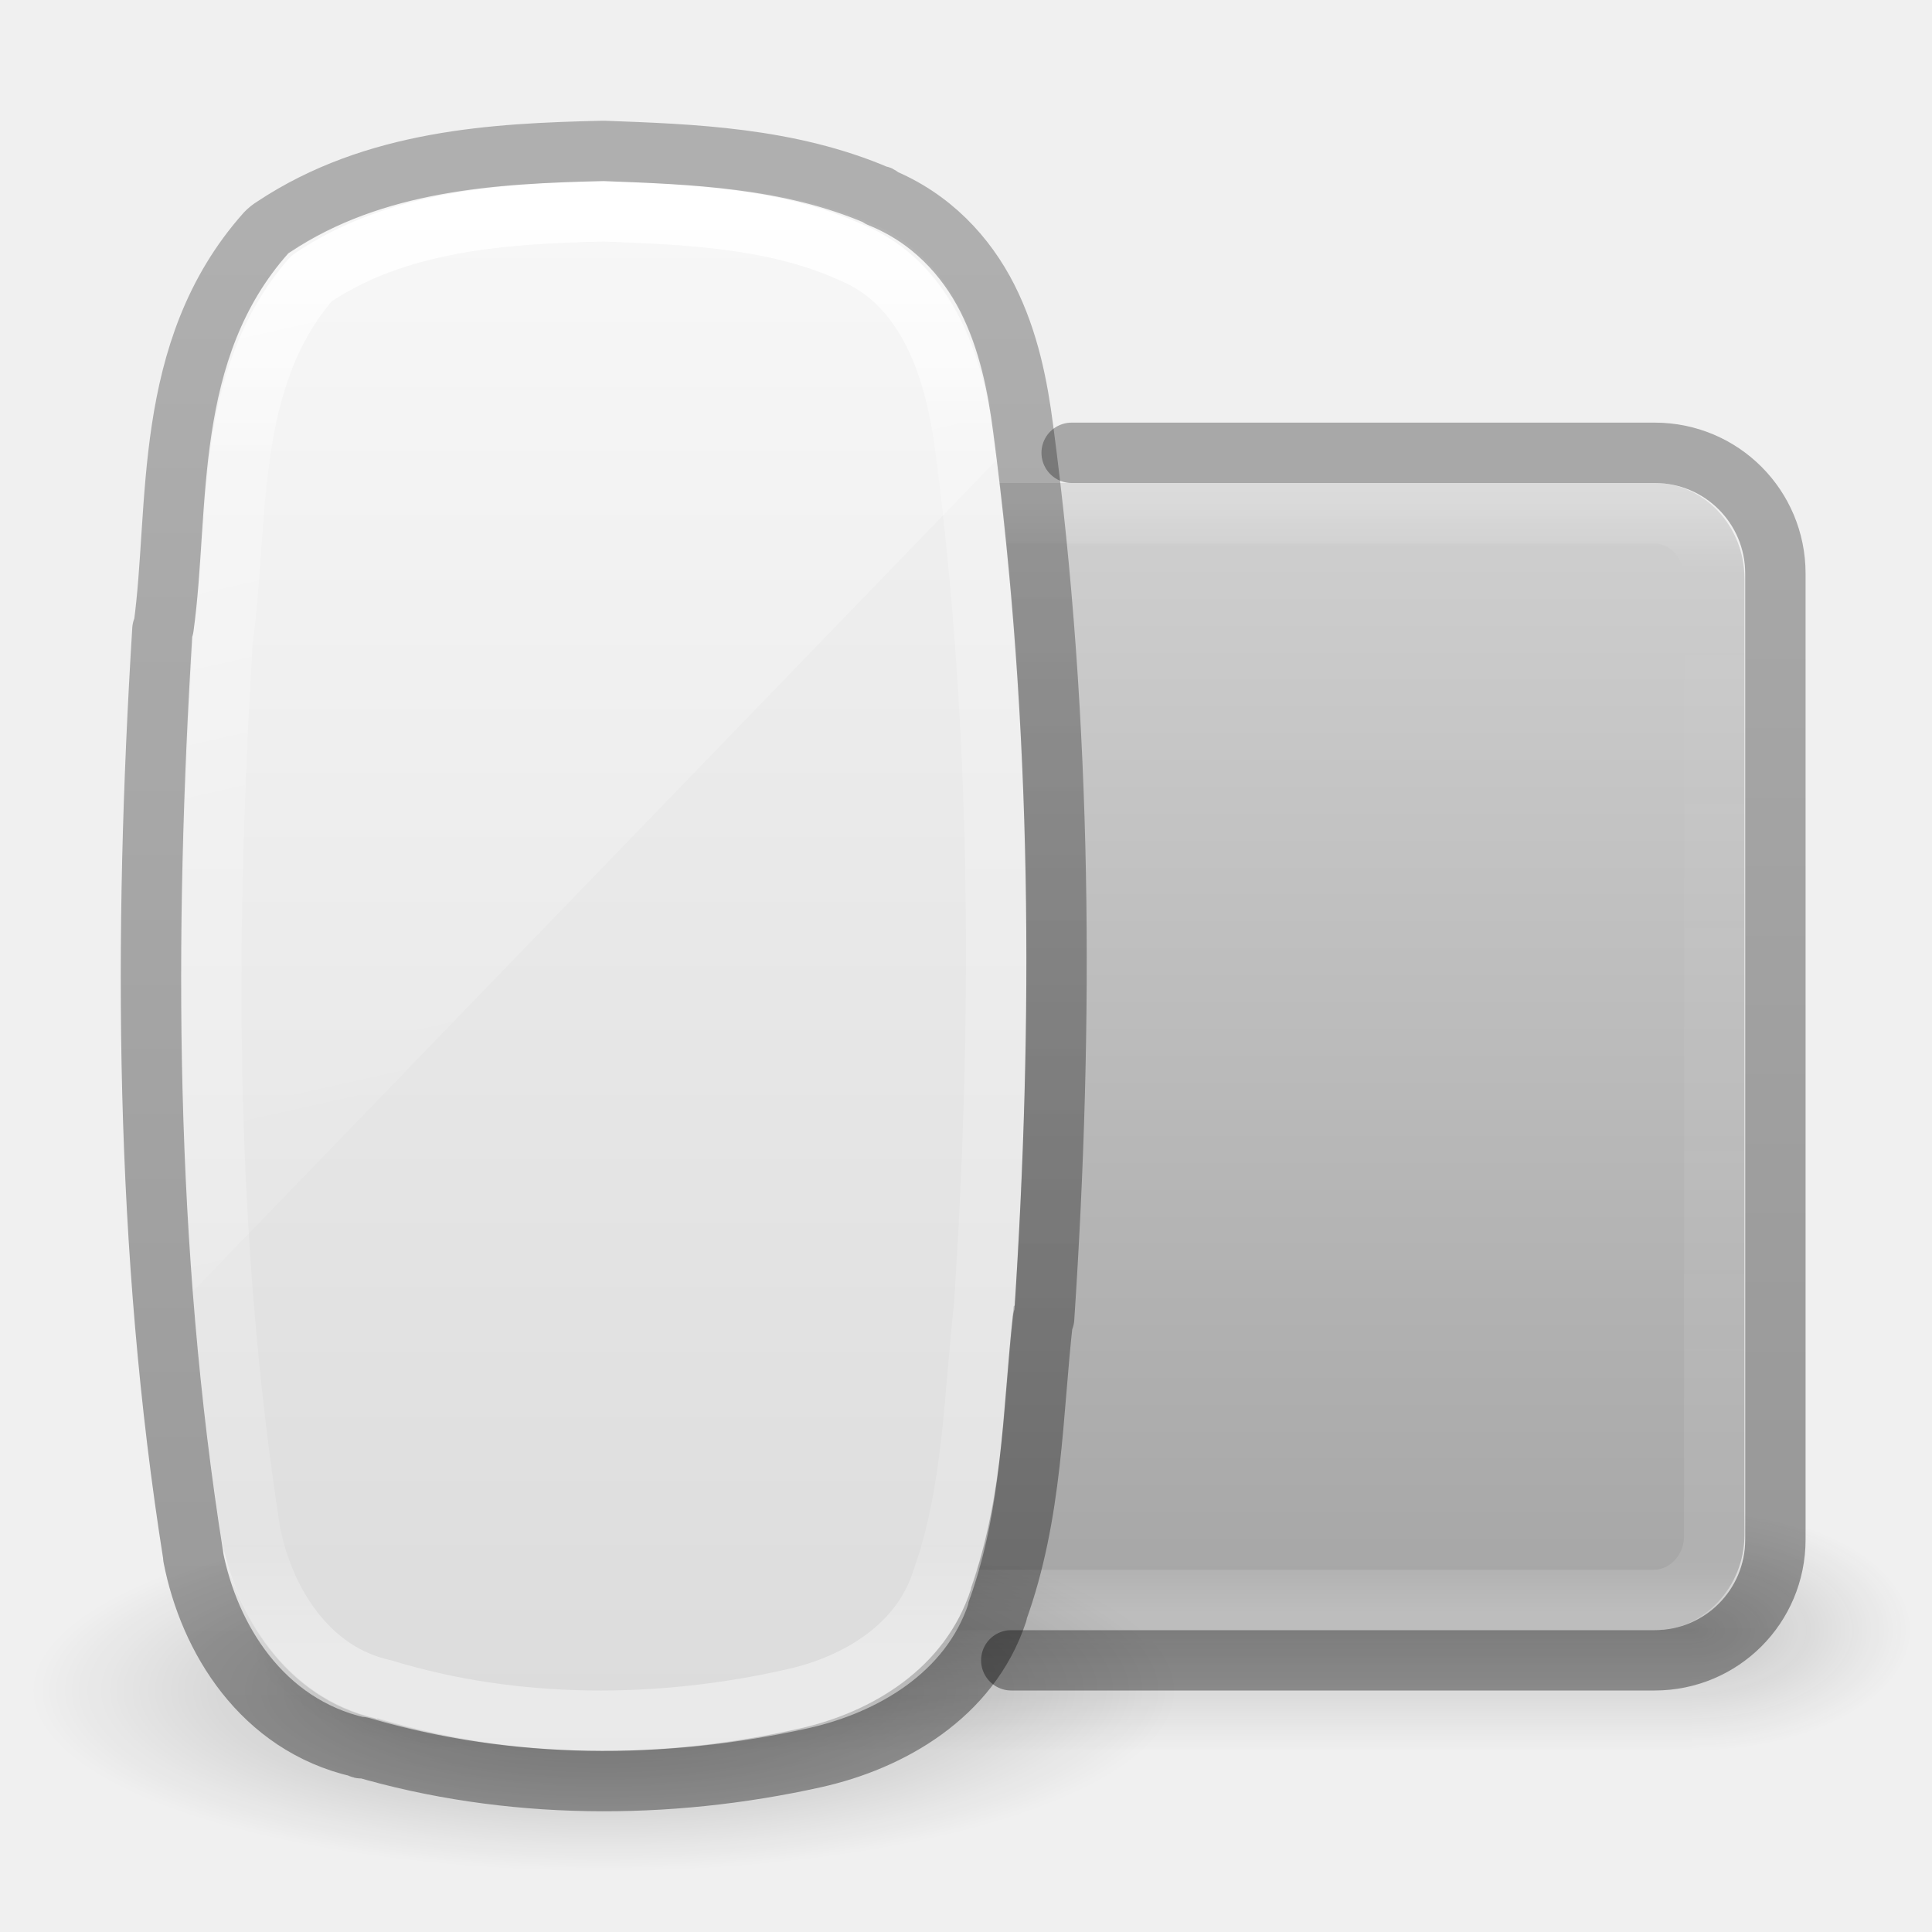
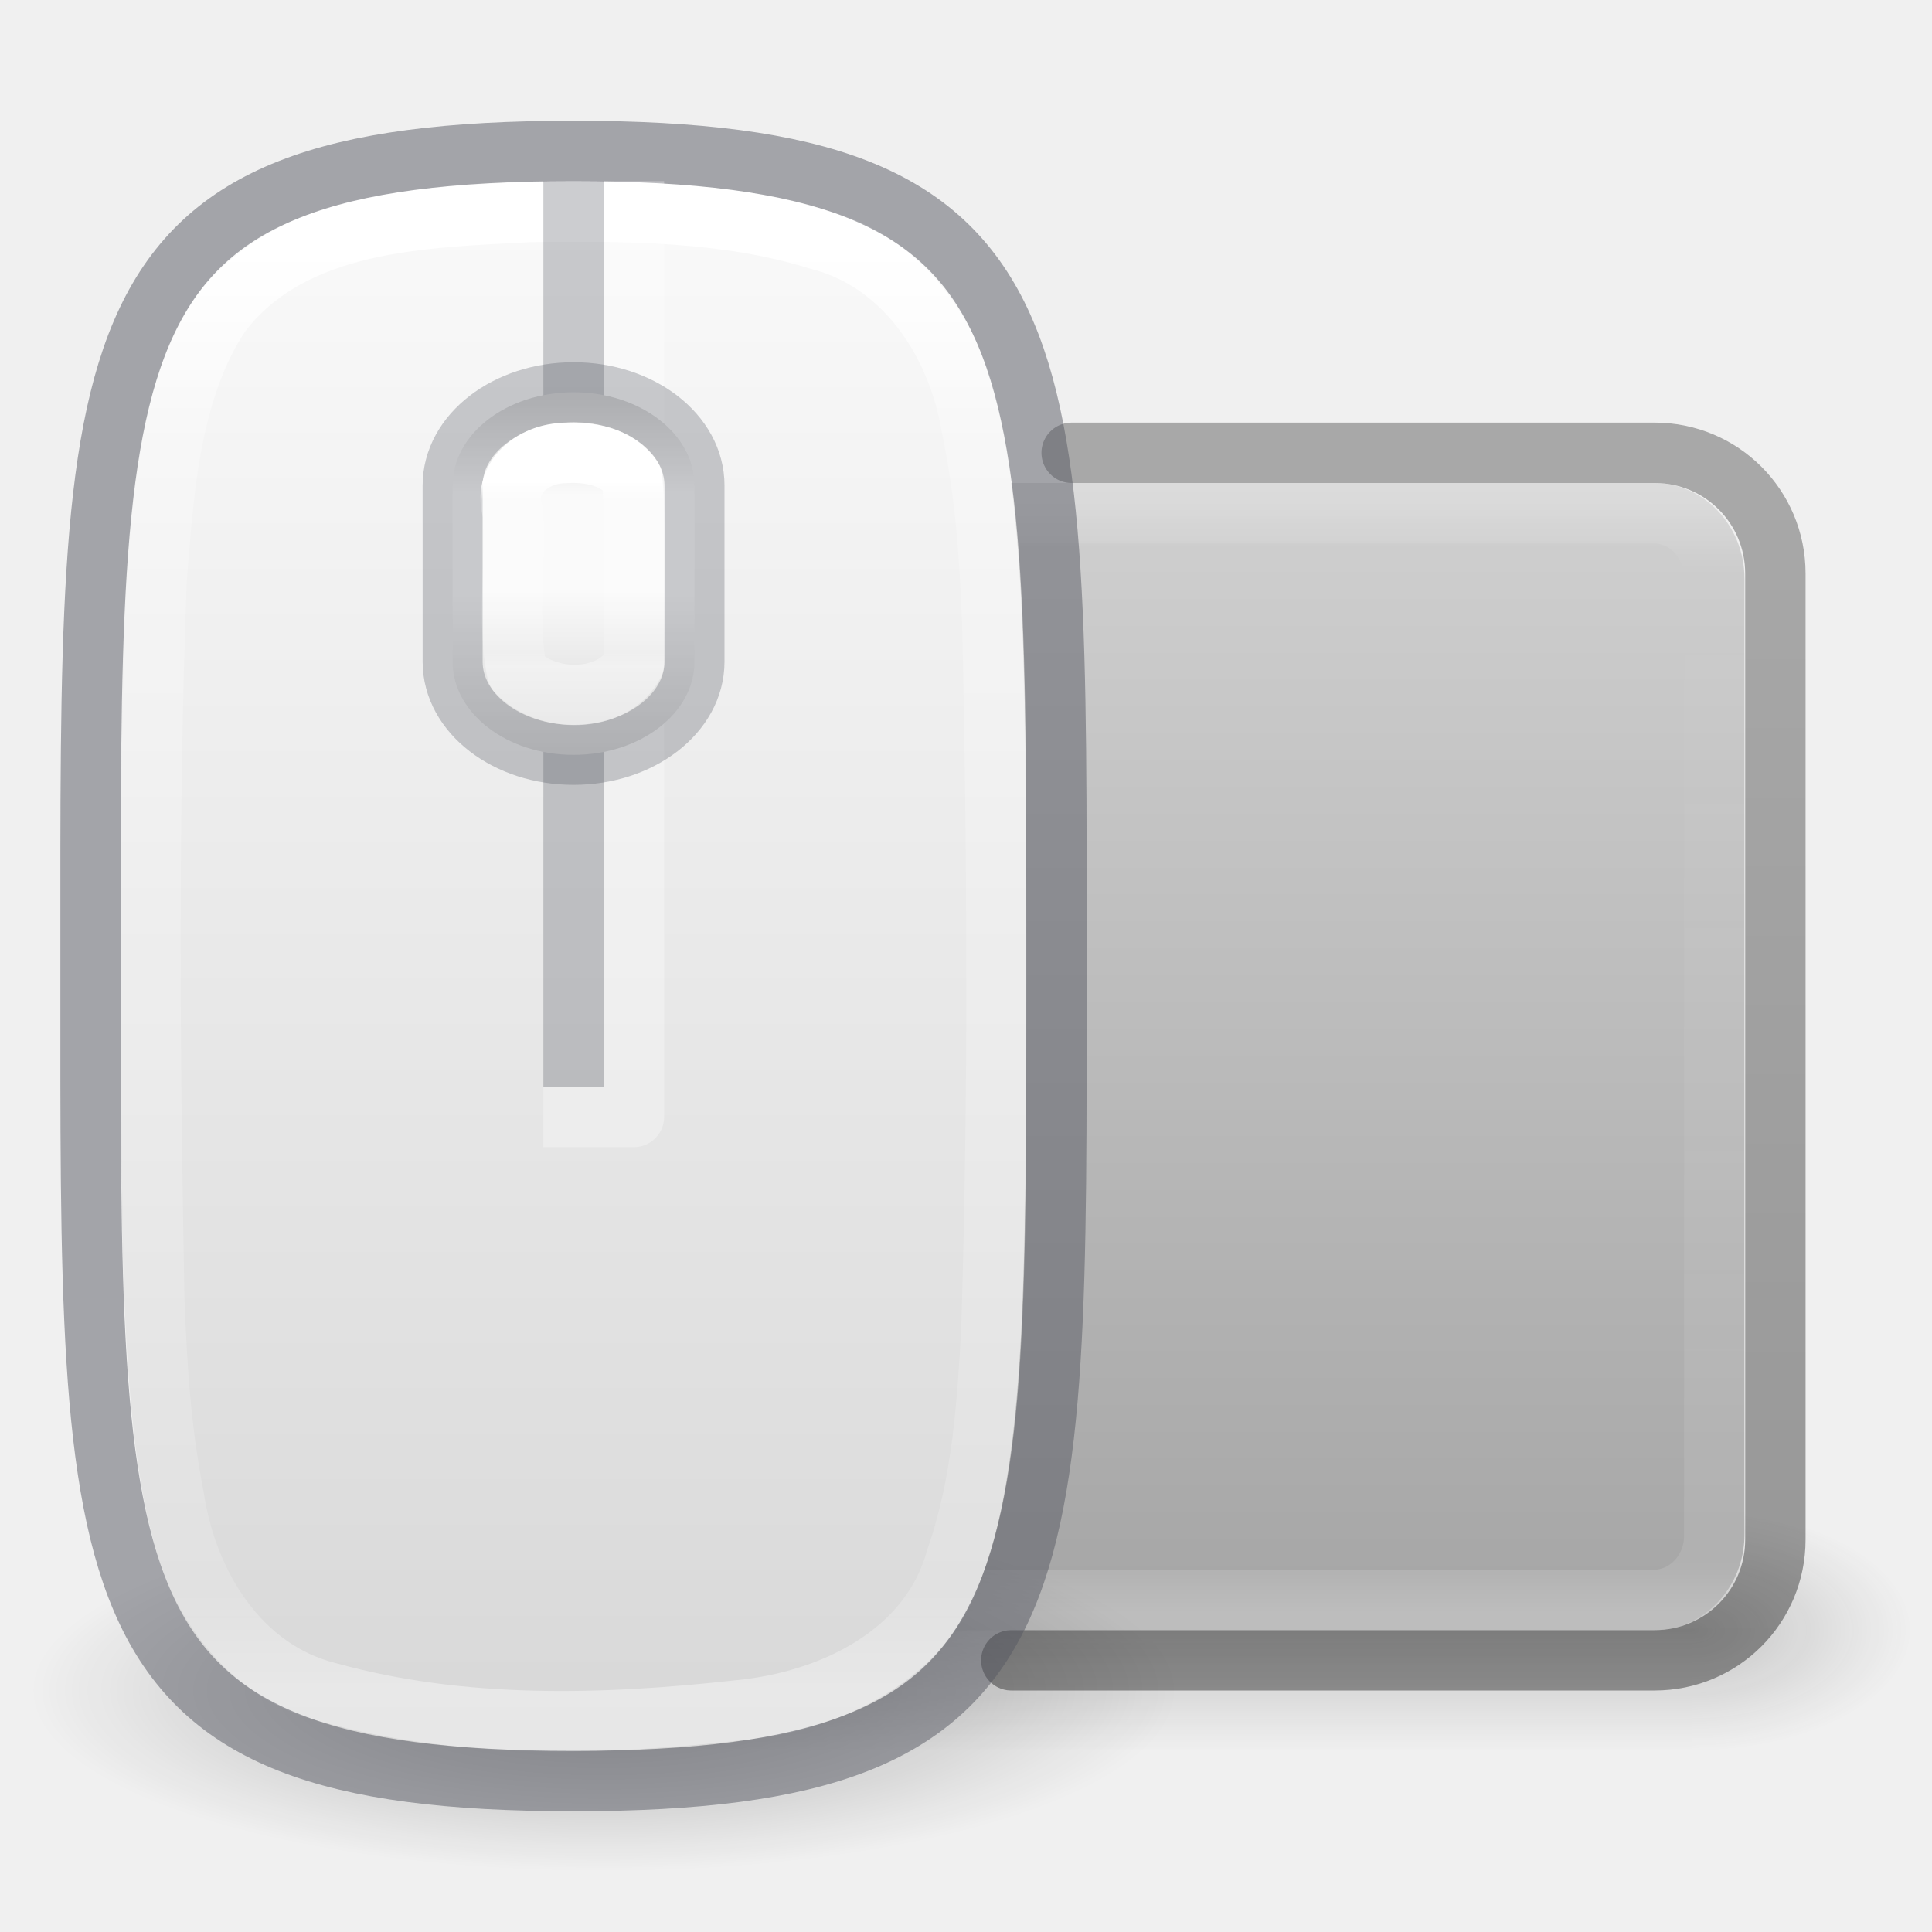
<svg xmlns="http://www.w3.org/2000/svg" xmlns:xlink="http://www.w3.org/1999/xlink" version="1.1" width="32" height="32" id="svg4300">
  <defs id="defs4302">
-     <linearGradient x1="30.643" y1="3.916" x2="30.643" y2="30.093" id="linearGradient3102-9-0" xlink:href="#linearGradient4549-1-9" gradientUnits="userSpaceOnUse" gradientTransform="translate(-68.42197,0.4868269)" />
-     <linearGradient id="linearGradient4549-1-9">
-       <stop id="stop4551-7-9" style="stop-color:#000000;stop-opacity:0.272" offset="0" />
-       <stop id="stop4553-7-9" style="stop-color:#000000;stop-opacity:0.368" offset="1" />
-     </linearGradient>
-     <linearGradient x1="14" y1="2" x2="32" y2="40" id="linearGradient3617-3" xlink:href="#linearGradient3208-2" gradientUnits="userSpaceOnUse" gradientTransform="matrix(1.430723,0,0,0.6771181,-21.48999,-2.373058)" />
-     <linearGradient id="linearGradient3208-2">
-       <stop id="stop3210-7" style="stop-color:#ffffff;stop-opacity:1" offset="0" />
-       <stop id="stop3212-8" style="stop-color:#ffffff;stop-opacity:0" offset="1" />
-     </linearGradient>
-     <linearGradient x1="23.287" y1="33.658" x2="-28.967" y2="33.658" id="linearGradient3621-2" xlink:href="#linearGradient3964-4" gradientUnits="userSpaceOnUse" gradientTransform="matrix(1.0155223e-7,-0.4562621,0.4787218,2.258382e-7,-6.112711,14.19915)" />
-     <linearGradient id="linearGradient3964-4">
-       <stop id="stop3966-5" style="stop-color:#ffffff;stop-opacity:1" offset="0" />
-       <stop id="stop3968-2" style="stop-color:#ffffff;stop-opacity:0.235" offset="0.174" />
-       <stop id="stop3970-5" style="stop-color:#ffffff;stop-opacity:0.157" offset="0.922" />
-       <stop id="stop3972-4" style="stop-color:#ffffff;stop-opacity:0.392" offset="1" />
-     </linearGradient>
-     <linearGradient x1="18.601" y1="0.854" x2="18.601" y2="49.956" id="linearGradient3624-9" xlink:href="#linearGradient3600-8-3" gradientUnits="userSpaceOnUse" gradientTransform="matrix(0.6109235,0,0,0.5424294,5.940347,2.219405)" />
-     <linearGradient id="linearGradient3600-8-3">
-       <stop id="stop3602-2-5" style="stop-color:#f4f4f4;stop-opacity:1" offset="0" />
-       <stop id="stop3604-5-9" style="stop-color:#dbdbdb;stop-opacity:1" offset="1" />
-     </linearGradient>
-     <radialGradient cx="23.335" cy="41.636" r="22.627" fx="23.335" fy="41.636" id="radialGradient4012" xlink:href="#linearGradient23419-5-0" gradientUnits="userSpaceOnUse" gradientTransform="matrix(0.4198446,0,0,0.1325701,0.203125,22.4803)" />
    <linearGradient id="linearGradient23419-5-0">
      <stop id="stop23421-7-7" style="stop-color:#000000;stop-opacity:1" offset="0" />
      <stop id="stop23423-0-7" style="stop-color:#000000;stop-opacity:0" offset="1" />
    </linearGradient>
    <linearGradient x1="24" y1="5" x2="24" y2="43" id="linearGradient3095" xlink:href="#linearGradient3924" gradientUnits="userSpaceOnUse" gradientTransform="matrix(0.5675676,0,0,0.4864865,4.272746,5.824332)" />
    <linearGradient id="linearGradient3924">
      <stop id="stop3926" style="stop-color:#ffffff;stop-opacity:0.364" offset="0" />
      <stop id="stop3928" style="stop-color:#ffffff;stop-opacity:0" offset="0.063" />
      <stop id="stop3930" style="stop-color:#ffffff;stop-opacity:0.157" offset="0.951" />
      <stop id="stop3932" style="stop-color:#ffffff;stop-opacity:0.392" offset="1" />
    </linearGradient>
    <linearGradient x1="30.643" y1="3.916" x2="30.643" y2="30.093" id="linearGradient3102" xlink:href="#linearGradient4549" gradientUnits="userSpaceOnUse" gradientTransform="matrix(0.92,0,0,0.76,-21.95666,5.08)" />
    <linearGradient id="linearGradient4549">
      <stop id="stop4551" style="stop-color:#000000;stop-opacity:0.302" offset="0" />
      <stop id="stop4553" style="stop-color:#000000;stop-opacity:0.37" offset="1" />
    </linearGradient>
    <linearGradient x1="18.387" y1="26.209" x2="18.387" y2="8.498" id="linearGradient4097" xlink:href="#linearGradient4099" gradientUnits="userSpaceOnUse" gradientTransform="matrix(1,0,0,1.055556,0,-1.5)" />
    <linearGradient id="linearGradient4099">
      <stop id="stop4101" style="stop-color:#a7a7a7;stop-opacity:1" offset="0" />
      <stop id="stop4103" style="stop-color:#d1d1d1;stop-opacity:1" offset="1" />
    </linearGradient>
    <radialGradient cx="4.993" cy="43.5" r="2.5" fx="4.993" fy="43.5" id="radialGradient3163" xlink:href="#linearGradient3688-166-749" gradientUnits="userSpaceOnUse" gradientTransform="matrix(2.003784,0,0,1.4,27.98813,-17.4)" />
    <linearGradient id="linearGradient3688-166-749">
      <stop id="stop2883" style="stop-color:#181818;stop-opacity:1" offset="0" />
      <stop id="stop2885" style="stop-color:#181818;stop-opacity:0" offset="1" />
    </linearGradient>
    <radialGradient cx="4.993" cy="43.5" r="2.5" fx="4.993" fy="43.5" id="radialGradient3165" xlink:href="#linearGradient3688-464-309" gradientUnits="userSpaceOnUse" gradientTransform="matrix(2.003784,0,0,1.4,-20.01187,-104.4)" />
    <linearGradient id="linearGradient3688-464-309">
      <stop id="stop2889" style="stop-color:#181818;stop-opacity:1" offset="0" />
      <stop id="stop2891" style="stop-color:#181818;stop-opacity:0" offset="1" />
    </linearGradient>
    <linearGradient x1="25.058" y1="47.028" x2="25.058" y2="39.999" id="linearGradient3167" xlink:href="#linearGradient3702-501-757" gradientUnits="userSpaceOnUse" />
    <linearGradient id="linearGradient3702-501-757">
      <stop id="stop2895" style="stop-color:#181818;stop-opacity:0" offset="0" />
      <stop id="stop2897" style="stop-color:#181818;stop-opacity:1" offset="0.5" />
      <stop id="stop2899" style="stop-color:#181818;stop-opacity:0" offset="1" />
    </linearGradient>
+     <radialGradient cx="23.335" cy="41.636" r="22.627" fx="23.335" fy="41.636" id="radialGradient3668" xlink:href="#linearGradient23419-5-0" gradientUnits="userSpaceOnUse" gradientTransform="matrix(0.4198446,0,0,0.1325701,0.203125,22.4803)" />
+     <linearGradient xlink:href="#linearGradient7" id="linearGradient12" gradientUnits="userSpaceOnUse" gradientTransform="matrix(1.00013,0,0,1.000163,29.17207,-33.42404)" x1="-16.728" y1="36.431" x2="-16.728" y2="65.083" />
+     <linearGradient id="linearGradient7">
+       <stop id="stop6" style="stop-color:#fafafa;stop-opacity:1" offset="0" />
+       <stop id="stop7" style="stop-color:#d4d4d4;stop-opacity:1" offset="1" />
+     </linearGradient>
+     <linearGradient xlink:href="#linearGradient11" id="linearGradient8" gradientUnits="userSpaceOnUse" gradientTransform="matrix(1.0155223e-7,-0.4562621,0.4787218,2.258382e-7,-24.59701,14.99703)" x1="24.027" y1="72.088" x2="-28.385" y2="72.088" />
+     <linearGradient id="linearGradient11">
+       <stop offset="0" style="stop-color:#ffffff;stop-opacity:1" id="stop8" />
+       <stop offset="0.134" style="stop-color:#ffffff;stop-opacity:0.235" id="stop9" />
+       <stop offset="0.931" style="stop-color:#ffffff;stop-opacity:0.157" id="stop10" />
+       <stop offset="1" style="stop-color:#ffffff;stop-opacity:0.392" id="stop11" />
+     </linearGradient>
+     <linearGradient xlink:href="#linearGradient2" id="linearGradient1" gradientUnits="userSpaceOnUse" gradientTransform="matrix(0.8461987,0,0,0.6905812,3.930355,0.1619703)" x1="6.799" y1="9.337" x2="6.799" y2="17.941" />
+     <linearGradient id="linearGradient2">
+       <stop id="stop1" style="stop-color:#d4d4d4;stop-opacity:1" offset="0" />
+       <stop id="stop3" style="stop-color:#fafafa;stop-opacity:1" offset="0.267" />
+       <stop id="stop4" style="stop-color:#fafafa;stop-opacity:1" offset="0.534" />
+       <stop id="stop2" style="stop-color:#d4d4d4;stop-opacity:1" offset="1" />
+     </linearGradient>
+     <linearGradient xlink:href="#linearGradient16" id="linearGradient13" gradientUnits="userSpaceOnUse" gradientTransform="matrix(1.0155223e-7,-0.4562621,0.4787218,2.258382e-7,-24.59701,14.99703)" x1="15.384" y1="72.088" x2="8.721" y2="72.088" />
+     <linearGradient id="linearGradient16">
+       <stop offset="0" style="stop-color:#ffffff;stop-opacity:1" id="stop13" />
+       <stop offset="0.102" style="stop-color:#ffffff;stop-opacity:0.235" id="stop14" />
+       <stop offset="0.931" style="stop-color:#ffffff;stop-opacity:0.157" id="stop15" />
+       <stop offset="1" style="stop-color:#ffffff;stop-opacity:0.392" id="stop16" />
+     </linearGradient>
  </defs>
  <g style="display:inline;opacity:0.5" id="g2036" transform="matrix(0.6878879,0,0,0.4444449,1.385049,8.111104)">
    <g style="opacity:0.4" id="g3712" transform="matrix(1.052632,0,0,1.285713,-1.263158,-13.42854)">
      <rect style="fill:url(#radialGradient3163);fill-opacity:1;stroke:none" id="rect2801" y="40" x="38" height="7" width="5" />
      <rect style="fill:url(#radialGradient3165);fill-opacity:1;stroke:none" id="rect3696" transform="scale(-1,-1)" y="-47" x="-10" height="7" width="5" />
      <rect style="fill:url(#linearGradient3167);fill-opacity:1;stroke:none" id="rect3700" y="40" x="10" height="7" width="28" />
    </g>
  </g>
  <rect style="color:#000000;display:inline;overflow:visible;visibility:visible;fill:url(#linearGradient4097);fill-opacity:1;fill-rule:nonzero;stroke:none;stroke-width:1;marker:none;enable-background:accumulate" id="rect5505" y="8" x="6.894" ry="1.583" rx="1.5" height="19" width="22" />
  <path style="color:#000000;display:inline;overflow:visible;visibility:visible;fill:none;stroke:url(#linearGradient3102);stroke-width:1;stroke-linecap:round;stroke-linejoin:round;stroke-miterlimit:4;stroke-dasharray:none;stroke-dashoffset:0;stroke-opacity:1;marker:none;enable-background:accumulate" id="rect5505-6-6" d="m 16.75,27.5 10.656,0 c 1.108,0 2,-0.892 2,-2 l 0,-16 c 0,-1.108 -0.892,-2 -2,-2 L 17.75,7.5" />
  <rect style="opacity:0.65;fill:none;stroke:url(#linearGradient3095);stroke-width:1;stroke-linecap:round;stroke-linejoin:round;stroke-miterlimit:4;stroke-dasharray:none;stroke-dashoffset:0;stroke-opacity:1" id="rect6741-7" y="8.5" x="7.394" ry="1.065" rx="1.006" height="18" width="21" />
-   <path style="display:inline;overflow:visible;visibility:visible;opacity:0.3;fill:url(#radialGradient4012);fill-opacity:1;fill-rule:evenodd;stroke:none;stroke-width:2;marker:none" id="path23417-6" d="M 19.5,28 C 19.5,29.657 15.247,31 10,31 4.753,31 0.5,29.657 0.5,28 0.5,26.343 4.753,25 10,25 c 5.247,0 9.5,1.343 9.5,3 l 0,0 z" />
-   <path style="color:#000000;display:inline;overflow:visible;visibility:visible;fill:url(#linearGradient3624-9);fill-opacity:1;fill-rule:nonzero;stroke:none;stroke-width:1;marker:none;enable-background:accumulate" id="path4487" d="M 9.974,3 C 8.32,3.039 6.458,3.139 4.895,4.213 A 0.586,0.581 0 0 0 4.781,4.307 C 3.157,6.188 3.452,8.682 3.196,10.596 a 0.586,0.581 0 0 0 -0.019,0.038 c -0.294,4.903 -0.277,9.875 0.477,14.774 a 0.586,0.581 0 0 0 0,0.019 c 0.245,1.297 1.059,2.674 2.558,3.031 0.015,0.004 0.023,0.016 0.038,0.019 l 0,-0.019 c 2.274,0.692 4.73,0.692 7.007,0.17 1.179,-0.27 2.401,-0.995 2.826,-2.311 0.002,-0.005 -0.002,-0.013 0,-0.019 0.554,-1.572 0.544,-3.19 0.706,-4.66 a 0.586,0.581 0 0 0 0.019,-0.019 C 17.112,16.906 17.091,12.146 16.484,7.433 16.4,6.764 16.263,6.028 15.93,5.349 15.6,4.677 15.061,4.069 14.269,3.739 c -0.004,-0.001 0.004,-0.017 0,-0.019 -0.005,-0.002 -0.013,0.002 -0.019,0 C 12.865,3.103 11.352,3.053 10.012,3 a 0.586,0.581 0 0 0 -0.038,0 z" />
-   <path style="display:inline;overflow:visible;visibility:visible;fill:none;stroke:url(#linearGradient3621-2);stroke-width:1;stroke-linecap:round;stroke-linejoin:round;stroke-miterlimit:4;stroke-dasharray:none;stroke-dashoffset:0;stroke-opacity:1;marker:none" id="rect1320-6-9-3" d="M 10.001,3.5 C 8.341,3.539 6.566,3.655 5.156,4.616 3.711,6.278 3.958,8.598 3.685,10.627 3.388,15.536 3.387,20.495 4.143,25.366 c 0.221,1.161 0.957,2.341 2.199,2.615 2.196,0.671 4.589,0.659 6.819,0.152 1.064,-0.242 2.094,-0.873 2.438,-1.951 0.524,-1.463 0.532,-3.043 0.703,-4.571 C 16.607,16.894 16.6,12.136 15.991,7.442 15.83,6.17 15.398,4.704 14.075,4.171 12.81,3.607 11.366,3.553 10.001,3.5 Z" />
-   <path style="display:inline;overflow:visible;visibility:visible;opacity:0.4;fill:url(#linearGradient3617-3);fill-opacity:1;fill-rule:nonzero;stroke:none;stroke-width:1;marker:none;enable-background:accumulate" id="rect3238" d="m 10,3 c -1.787,0.04 -3.69,0.167 -5.208,1.167 -1.556,1.728 -1.289,4.141 -1.583,6.25 -0.228,3.654 -0.3,7.325 -0.021,10.979 L 16.521,7.604 c -0.021,-0.167 -0.04,-0.333 -0.062,-0.5 C 16.285,5.78 15.82,4.242 14.396,3.688 13.034,3.101 11.471,3.056 10,3 Z" />
-   <path style="color:#000000;display:inline;overflow:visible;visibility:visible;fill:none;stroke:url(#linearGradient3102-9-0);stroke-width:1;stroke-linecap:round;stroke-linejoin:round;stroke-miterlimit:4;stroke-dasharray:none;stroke-dashoffset:0;stroke-opacity:1;marker:none;enable-background:accumulate" id="path4487-4" d="M 9.972,2.5 C 8.2,2.541 6.205,2.645 4.531,3.759 a 0.627,0.603 0 0 0 -0.123,0.098 C 2.668,5.81 2.984,8.401 2.71,10.388 a 0.627,0.603 0 0 0 -0.02,0.039 c -0.315,5.092 -0.297,10.255 0.511,15.343 a 0.627,0.603 0 0 0 0,0.02 c 0.263,1.347 1.135,2.777 2.741,3.147 0.016,0.004 0.025,0.016 0.041,0.02 l 0,-0.02 c 2.437,0.718 5.068,0.719 7.507,0.177 1.263,-0.281 2.572,-1.033 3.027,-2.4 0.002,-0.006 -0.002,-0.014 0,-0.02 0.594,-1.632 0.582,-3.313 0.757,-4.839 a 0.627,0.603 0 0 0 0.02,-0.02 C 17.62,16.94 17.597,11.998 16.947,7.103 16.857,6.409 16.711,5.645 16.354,4.939 16,4.242 15.423,3.61 14.574,3.267 c -0.004,-0.001 0.004,-0.018 0,-0.02 -0.006,-0.003 -0.014,0.003 -0.02,0 -1.484,-0.641 -3.105,-0.693 -4.541,-0.747 a 0.627,0.603 0 0 0 -0.041,0 z" />
+   <path style="display:inline;overflow:visible;visibility:visible;opacity:0.3;fill:url(#radialGradient3668);fill-opacity:1;fill-rule:evenodd;stroke:none;stroke-width:2;marker:none" id="path23417-6" d="M 19.5,28 C 19.5,29.657 15.247,31 10,31 4.753,31 0.5,29.657 0.5,28 0.5,26.343 4.753,25 10,25 c 5.247,0 9.5,1.343 9.5,3 z" />
+   <path id="rect4-2" style="font-variation-settings:normal;vector-effect:none;fill:url(#linearGradient12);fill-opacity:1;stroke:none;stroke-width:1;stroke-linecap:butt;stroke-linejoin:miter;stroke-miterlimit:4;stroke-dasharray:none;stroke-dashoffset:0;stroke-opacity:1;-inkscape-stroke:none;marker:none;stop-color:#000000" d="M 9.499,3 C 7.486,3 6.019,3.192 4.983,3.6 3.947,4.007 3.327,4.596 2.885,5.529 2,7.397 2,10.751 2,16 c 0,5.249 -8.06e-5,8.603 0.885,10.471 0.442,0.934 1.062,1.522 2.098,1.93 C 6.019,28.808 7.486,29 9.499,29 c 2.013,0 3.48,-0.192 4.516,-0.6 1.036,-0.408 1.655,-0.996 2.098,-1.93 C 16.999,24.603 17,21.249 17,16 17,10.751 16.999,7.397 16.113,5.529 15.67,4.595 15.051,4.007 14.015,3.6 12.979,3.192 11.512,3 9.499,3 Z" />
+   <path id="rect4-0" style="font-variation-settings:normal;vector-effect:none;fill:none;fill-opacity:1;stroke:url(#linearGradient8);stroke-width:1;stroke-linecap:round;stroke-linejoin:round;stroke-miterlimit:4;stroke-dasharray:none;stroke-dashoffset:0;stroke-opacity:1;-inkscape-stroke:none;marker:none;stop-color:#000000" d="M 8.795,3.51 C 7.012,3.604 4.859,3.636 3.666,5.182 2.788,6.468 2.704,8.281 2.593,9.61 2.447,13.578 2.483,17.553 2.555,21.523 c 0.046,1.134 0.099,2.11 0.328,3.288 0.216,1.428 1.08,2.854 2.56,3.221 2.205,0.612 4.553,0.545 6.809,0.294 1.512,-0.148 3.14,-0.92 3.579,-2.495 0.446,-1.268 0.528,-2.651 0.591,-3.84 0.117,-3.869 0.1,-7.744 0.016,-11.613 C 16.393,9.261 16.336,8.261 16.094,7.088 15.869,5.691 14.99,4.33 13.553,3.968 12.022,3.493 10.384,3.493 8.795,3.51 Z" />
+   <path style="font-variation-settings:normal;opacity:0.5;vector-effect:none;fill:none;fill-opacity:1;stroke:#555761;stroke-width:1;stroke-linecap:butt;stroke-linejoin:round;stroke-miterlimit:4;stroke-dasharray:none;stroke-dashoffset:0;stroke-opacity:1;-inkscape-stroke:none;marker:none;stop-color:#000000" d="M 9.498,2.5 C 1.323,2.5 1.5,5.508 1.5,16 c 0,10.492 -0.177,13.5 7.998,13.5 8.175,0 8,-3.008 8,-13.5 0,-10.492 0.175,-13.5 -8,-13.5 z" id="path12" />
+   <path style="font-variation-settings:normal;opacity:0.3;vector-effect:none;fill:none;fill-opacity:1;stroke:#555761;stroke-width:1;stroke-linecap:butt;stroke-linejoin:round;stroke-miterlimit:4;stroke-dasharray:none;stroke-dashoffset:0;stroke-opacity:1;-inkscape-stroke:none;marker:none;stop-color:#000000" d="M 9.5,3 V 18" id="path4" />
+   <path style="font-variation-settings:normal;opacity:0.3;vector-effect:none;fill:none;fill-opacity:1;stroke:#ffffff;stroke-width:1;stroke-linecap:butt;stroke-linejoin:round;stroke-miterlimit:4;stroke-dasharray:none;stroke-dashoffset:0;stroke-opacity:1;-inkscape-stroke:none;marker:none;stop-color:#000000" d="M 10.5,3 V 18.5 H 9" id="path4-3" />
+   <rect style="font-variation-settings:normal;fill:url(#linearGradient1);fill-opacity:1;stroke:#555761;stroke-width:0.994;stroke-linecap:butt;stroke-linejoin:round;stroke-miterlimit:4;stroke-dasharray:none;stroke-dashoffset:0;stroke-opacity:0.3;marker:none;stop-color:#000000" id="rect1" width="4.006" height="6.006" x="7.497" y="6.497" rx="2.003" ry="1.543" />
+   <path id="rect1-1" style="font-variation-settings:normal;vector-effect:none;fill:none;fill-opacity:1;stroke:url(#linearGradient13);stroke-width:1;stroke-linecap:round;stroke-linejoin:round;stroke-miterlimit:4;stroke-dasharray:none;stroke-dashoffset:0;stroke-opacity:1;-inkscape-stroke:none;marker:none;stop-color:#000000" d="m 9.352,7.504 c -0.523,0.006 -1.044,0.415 -0.855,0.986 0.055,0.872 -0.103,1.793 0.066,2.639 0.477,0.527 1.594,0.532 1.936,-0.137 -0.011,-1.019 0.05,-2.056 -0.027,-3.066 C 10.241,7.564 9.75,7.476 9.352,7.504 Z" />
</svg>
